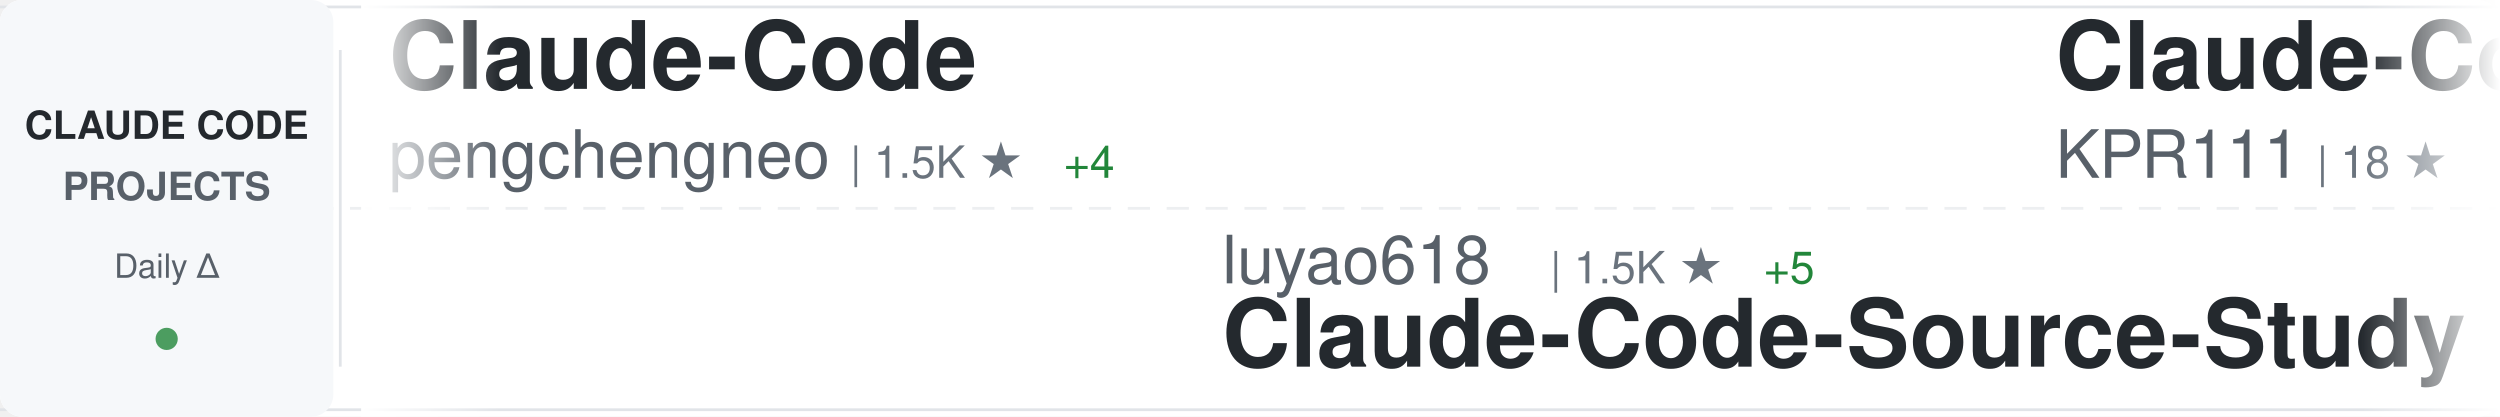
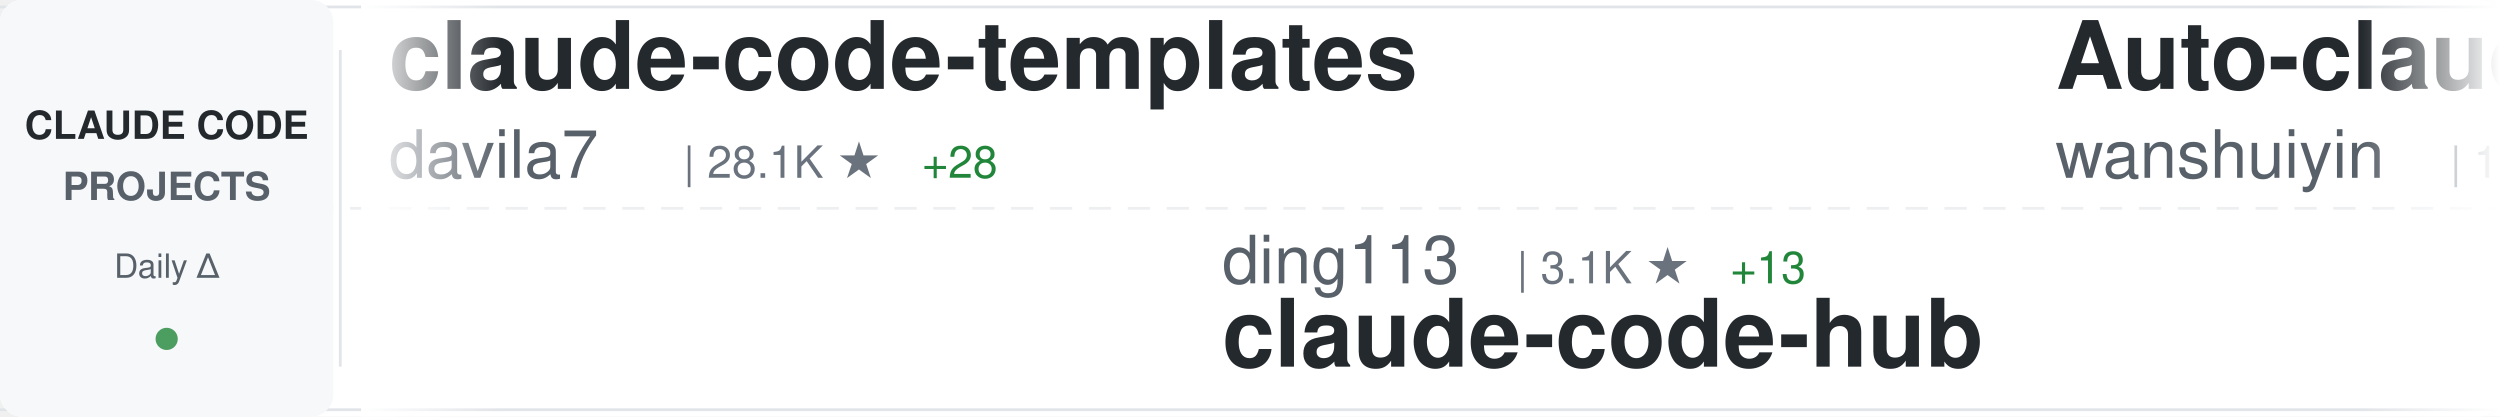
<svg xmlns="http://www.w3.org/2000/svg" width="900" height="150">
  <defs>
    <linearGradient id="awesomeLeftFade" x1="0%" y1="0%" x2="100%" y2="0%">
      <stop offset="0%" style="stop-color:#ffffff;stop-opacity:1" />
      <stop offset="100%" style="stop-color:#ffffff;stop-opacity:0" />
    </linearGradient>
    <linearGradient id="awesomeRightFade" x1="0%" y1="0%" x2="100%" y2="0%">
      <stop offset="0%" style="stop-color:#ffffff;stop-opacity:0" />
      <stop offset="100%" style="stop-color:#ffffff;stop-opacity:1" />
    </linearGradient>
  </defs>
  <rect width="900" height="150" fill="#ffffff" rx="8" />
  <rect x="0" y="2" width="900" height="1" fill="#e1e4e8" />
  <rect x="0" y="147" width="900" height="1" fill="#e1e4e8" />
  <line x1="0" y1="75" x2="900" y2="75" stroke="#e1e4e8" stroke-width="1" stroke-dasharray="8 6" opacity="0.6" />
  <rect x="0" y="0" width="120" height="150" fill="#f6f8fa" rx="8" />
  <text x="60" y="50" font-family="-apple-system, BlinkMacSystemFont, 'Segoe UI', Helvetica, Arial, sans-serif" font-size="14" font-weight="600" fill="#24292e" text-anchor="middle">CLAUDE CODE</text>
  <text x="60" y="72" font-family="-apple-system, BlinkMacSystemFont, 'Segoe UI', Helvetica, Arial, sans-serif" font-size="14" font-weight="600" fill="#586069" text-anchor="middle">PROJECTS</text>
  <text x="60" y="100" font-family="-apple-system, BlinkMacSystemFont, 'Segoe UI', Helvetica, Arial, sans-serif" font-size="12" font-weight="500" fill="#586069" text-anchor="middle">Daily Δ</text>
  <circle cx="60" cy="122" r="4" fill="#22863a" opacity="0.8" />
  <rect x="122" y="18" width="1" height="114" fill="#e1e4e8" />
  <clipPath id="awesomeTickerClip">
    <rect x="130" y="0" width="770" height="150" />
  </clipPath>
  <g clip-path="url(#awesomeTickerClip)">
    <g id="awesomeTickerItems">
      <animateTransform attributeName="transform" attributeType="XML" type="translate" from="0 0" to="-3000 0" dur="54s" repeatCount="indefinite" />
      <g transform="translate(0, 0)">
-         <text x="140" y="32" font-family="-apple-system, BlinkMacSystemFont, 'Segoe UI', Helvetica, Arial, sans-serif" font-size="34" font-weight="600" fill="#24292e">Claude-Code</text>
-         <text x="140" y="64" font-family="-apple-system, BlinkMacSystemFont, 'Segoe UI', Helvetica, Arial, sans-serif" font-size="24" font-weight="400" fill="#586069">pengchengneo</text>
-         <text x="306" y="64" font-family="-apple-system, BlinkMacSystemFont, 'Segoe UI', Helvetica, Arial, sans-serif" font-size="16" font-weight="500" fill="#6a737d">| 1.5K ★</text>
-         <text x="383" y="64" font-family="-apple-system, BlinkMacSystemFont, 'Segoe UI', Helvetica, Arial, sans-serif" font-size="16" font-weight="500" fill="#22863a"> +4</text>
+         <text x="140" y="32" font-family="-apple-system, BlinkMacSystemFont, 'Segoe UI', Helvetica, Arial, sans-serif" font-size="34" font-weight="600" fill="#24292e">claude-code-templates</text>
+         <text x="140" y="64" font-family="-apple-system, BlinkMacSystemFont, 'Segoe UI', Helvetica, Arial, sans-serif" font-size="24" font-weight="400" fill="#586069">davila7</text>
+         <text x="246" y="64" font-family="-apple-system, BlinkMacSystemFont, 'Segoe UI', Helvetica, Arial, sans-serif" font-size="16" font-weight="500" fill="#6a737d">| 28.1K ★</text>
+         <text x="332" y="64" font-family="-apple-system, BlinkMacSystemFont, 'Segoe UI', Helvetica, Arial, sans-serif" font-size="16" font-weight="500" fill="#22863a"> +28</text>
      </g>
      <g transform="translate(300, 0)">
-         <text x="140" y="102" font-family="-apple-system, BlinkMacSystemFont, 'Segoe UI', Helvetica, Arial, sans-serif" font-size="24" font-weight="400" fill="#586069">luyao618</text>
-         <text x="258" y="102" font-family="-apple-system, BlinkMacSystemFont, 'Segoe UI', Helvetica, Arial, sans-serif" font-size="16" font-weight="500" fill="#6a737d">| 1.5K ★</text>
-         <text x="335" y="102" font-family="-apple-system, BlinkMacSystemFont, 'Segoe UI', Helvetica, Arial, sans-serif" font-size="16" font-weight="500" fill="#22863a"> +5</text>
-         <text x="140" y="132" font-family="-apple-system, BlinkMacSystemFont, 'Segoe UI', Helvetica, Arial, sans-serif" font-size="34" font-weight="600" fill="#24292e">Claude-Code-Source-Study</text>
+         <text x="140" y="102" font-family="-apple-system, BlinkMacSystemFont, 'Segoe UI', Helvetica, Arial, sans-serif" font-size="24" font-weight="400" fill="#586069">ding113</text>
+         <text x="246" y="102" font-family="-apple-system, BlinkMacSystemFont, 'Segoe UI', Helvetica, Arial, sans-serif" font-size="16" font-weight="500" fill="#6a737d">| 3.1K ★</text>
+         <text x="323" y="102" font-family="-apple-system, BlinkMacSystemFont, 'Segoe UI', Helvetica, Arial, sans-serif" font-size="16" font-weight="500" fill="#22863a"> +13</text>
+         <text x="140" y="132" font-family="-apple-system, BlinkMacSystemFont, 'Segoe UI', Helvetica, Arial, sans-serif" font-size="34" font-weight="600" fill="#24292e">claude-code-hub</text>
      </g>
      <g transform="translate(600, 0)">
-         <text x="140" y="32" font-family="-apple-system, BlinkMacSystemFont, 'Segoe UI', Helvetica, Arial, sans-serif" font-size="34" font-weight="600" fill="#24292e">Claude-Code</text>
-         <text x="140" y="64" font-family="-apple-system, BlinkMacSystemFont, 'Segoe UI', Helvetica, Arial, sans-serif" font-size="24" font-weight="400" fill="#586069">KPR111</text>
-         <text x="234" y="64" font-family="-apple-system, BlinkMacSystemFont, 'Segoe UI', Helvetica, Arial, sans-serif" font-size="16" font-weight="500" fill="#6a737d">| 18 ★</text>
+         <text x="140" y="32" font-family="-apple-system, BlinkMacSystemFont, 'Segoe UI', Helvetica, Arial, sans-serif" font-size="34" font-weight="600" fill="#24292e">Auto-claude-code-researc...</text>
+         <text x="140" y="64" font-family="-apple-system, BlinkMacSystemFont, 'Segoe UI', Helvetica, Arial, sans-serif" font-size="24" font-weight="400" fill="#586069">wanshuiyin</text>
+         <text x="282" y="64" font-family="-apple-system, BlinkMacSystemFont, 'Segoe UI', Helvetica, Arial, sans-serif" font-size="16" font-weight="500" fill="#6a737d">| 12.3K ★</text>
+         <text x="368" y="64" font-family="-apple-system, BlinkMacSystemFont, 'Segoe UI', Helvetica, Arial, sans-serif" font-size="16" font-weight="500" fill="#22863a"> +61</text>
      </g>
      <g transform="translate(900, 0)">
-         <text x="140" y="102" font-family="-apple-system, BlinkMacSystemFont, 'Segoe UI', Helvetica, Arial, sans-serif" font-size="24" font-weight="400" fill="#586069">LING71671</text>
-         <text x="270" y="102" font-family="-apple-system, BlinkMacSystemFont, 'Segoe UI', Helvetica, Arial, sans-serif" font-size="16" font-weight="500" fill="#6a737d">| 890 ★</text>
-         <text x="140" y="132" font-family="-apple-system, BlinkMacSystemFont, 'Segoe UI', Helvetica, Arial, sans-serif" font-size="34" font-weight="600" fill="#24292e">Open-ClaudeCode</text>
+         <text x="140" y="102" font-family="-apple-system, BlinkMacSystemFont, 'Segoe UI', Helvetica, Arial, sans-serif" font-size="24" font-weight="400" fill="#586069">shanraisshan</text>
+         <text x="306" y="102" font-family="-apple-system, BlinkMacSystemFont, 'Segoe UI', Helvetica, Arial, sans-serif" font-size="16" font-weight="500" fill="#6a737d">| 58.2K ★</text>
+         <text x="392" y="102" font-family="-apple-system, BlinkMacSystemFont, 'Segoe UI', Helvetica, Arial, sans-serif" font-size="16" font-weight="500" fill="#22863a"> +185</text>
+         <text x="140" y="132" font-family="-apple-system, BlinkMacSystemFont, 'Segoe UI', Helvetica, Arial, sans-serif" font-size="34" font-weight="600" fill="#24292e">claude-code-best-practic...</text>
      </g>
      <g transform="translate(1200, 0)">
-         <text x="140" y="32" font-family="-apple-system, BlinkMacSystemFont, 'Segoe UI', Helvetica, Arial, sans-serif" font-size="34" font-weight="600" fill="#24292e">claude-code-from-source</text>
-         <text x="140" y="64" font-family="-apple-system, BlinkMacSystemFont, 'Segoe UI', Helvetica, Arial, sans-serif" font-size="24" font-weight="400" fill="#586069">alejandrobalderas</text>
-         <text x="366" y="64" font-family="-apple-system, BlinkMacSystemFont, 'Segoe UI', Helvetica, Arial, sans-serif" font-size="16" font-weight="500" fill="#6a737d">| 2.2K ★</text>
-         <text x="443" y="64" font-family="-apple-system, BlinkMacSystemFont, 'Segoe UI', Helvetica, Arial, sans-serif" font-size="16" font-weight="500" fill="#22863a"> +3</text>
+         <text x="140" y="32" font-family="-apple-system, BlinkMacSystemFont, 'Segoe UI', Helvetica, Arial, sans-serif" font-size="34" font-weight="600" fill="#24292e">claude-howto</text>
+         <text x="140" y="64" font-family="-apple-system, BlinkMacSystemFont, 'Segoe UI', Helvetica, Arial, sans-serif" font-size="24" font-weight="400" fill="#586069">luongnv89</text>
+         <text x="270" y="64" font-family="-apple-system, BlinkMacSystemFont, 'Segoe UI', Helvetica, Arial, sans-serif" font-size="16" font-weight="500" fill="#6a737d">| 37.5K ★</text>
+         <text x="356" y="64" font-family="-apple-system, BlinkMacSystemFont, 'Segoe UI', Helvetica, Arial, sans-serif" font-size="16" font-weight="500" fill="#22863a"> +84</text>
      </g>
      <g transform="translate(1500, 0)">
-         <text x="140" y="102" font-family="-apple-system, BlinkMacSystemFont, 'Segoe UI', Helvetica, Arial, sans-serif" font-size="24" font-weight="400" fill="#586069">Windy3f3f3f3f</text>
-         <text x="318" y="102" font-family="-apple-system, BlinkMacSystemFont, 'Segoe UI', Helvetica, Arial, sans-serif" font-size="16" font-weight="500" fill="#6a737d">| 1.4K ★</text>
-         <text x="395" y="102" font-family="-apple-system, BlinkMacSystemFont, 'Segoe UI', Helvetica, Arial, sans-serif" font-size="16" font-weight="500" fill="#22863a"> +1</text>
-         <text x="140" y="132" font-family="-apple-system, BlinkMacSystemFont, 'Segoe UI', Helvetica, Arial, sans-serif" font-size="34" font-weight="600" fill="#24292e">claude-code-from-scratch</text>
+         <text x="140" y="102" font-family="-apple-system, BlinkMacSystemFont, 'Segoe UI', Helvetica, Arial, sans-serif" font-size="24" font-weight="400" fill="#586069">Yeachan-Heo</text>
+         <text x="294" y="102" font-family="-apple-system, BlinkMacSystemFont, 'Segoe UI', Helvetica, Arial, sans-serif" font-size="16" font-weight="500" fill="#6a737d">| 36.6K ★</text>
+         <text x="380" y="102" font-family="-apple-system, BlinkMacSystemFont, 'Segoe UI', Helvetica, Arial, sans-serif" font-size="16" font-weight="500" fill="#22863a"> +50</text>
+         <text x="140" y="132" font-family="-apple-system, BlinkMacSystemFont, 'Segoe UI', Helvetica, Arial, sans-serif" font-size="34" font-weight="600" fill="#24292e">oh-my-claudecode</text>
      </g>
      <g transform="translate(1800, 0)">
-         <text x="140" y="32" font-family="-apple-system, BlinkMacSystemFont, 'Segoe UI', Helvetica, Arial, sans-serif" font-size="34" font-weight="600" fill="#24292e">claude-code-base-action</text>
-         <text x="140" y="64" font-family="-apple-system, BlinkMacSystemFont, 'Segoe UI', Helvetica, Arial, sans-serif" font-size="24" font-weight="400" fill="#586069">anthropics</text>
-         <text x="282" y="64" font-family="-apple-system, BlinkMacSystemFont, 'Segoe UI', Helvetica, Arial, sans-serif" font-size="16" font-weight="500" fill="#6a737d">| 881 ★</text>
-         <text x="350" y="64" font-family="-apple-system, BlinkMacSystemFont, 'Segoe UI', Helvetica, Arial, sans-serif" font-size="16" font-weight="500" fill="#22863a"> +1</text>
+         <text x="140" y="32" font-family="-apple-system, BlinkMacSystemFont, 'Segoe UI', Helvetica, Arial, sans-serif" font-size="34" font-weight="600" fill="#24292e">claude-code-video-toolki...</text>
+         <text x="140" y="64" font-family="-apple-system, BlinkMacSystemFont, 'Segoe UI', Helvetica, Arial, sans-serif" font-size="24" font-weight="400" fill="#586069">digitalsamba</text>
+         <text x="306" y="64" font-family="-apple-system, BlinkMacSystemFont, 'Segoe UI', Helvetica, Arial, sans-serif" font-size="16" font-weight="500" fill="#6a737d">| 1.5K ★</text>
+         <text x="383" y="64" font-family="-apple-system, BlinkMacSystemFont, 'Segoe UI', Helvetica, Arial, sans-serif" font-size="16" font-weight="500" fill="#22863a"> +5</text>
      </g>
      <g transform="translate(2100, 0)">
-         <text x="140" y="102" font-family="-apple-system, BlinkMacSystemFont, 'Segoe UI', Helvetica, Arial, sans-serif" font-size="24" font-weight="400" fill="#586069">huangjia2019</text>
-         <text x="306" y="102" font-family="-apple-system, BlinkMacSystemFont, 'Segoe UI', Helvetica, Arial, sans-serif" font-size="16" font-weight="500" fill="#6a737d">| 851 ★</text>
-         <text x="374" y="102" font-family="-apple-system, BlinkMacSystemFont, 'Segoe UI', Helvetica, Arial, sans-serif" font-size="16" font-weight="500" fill="#22863a"> +8</text>
-         <text x="140" y="132" font-family="-apple-system, BlinkMacSystemFont, 'Segoe UI', Helvetica, Arial, sans-serif" font-size="34" font-weight="600" fill="#24292e">claude-code-engineering</text>
+         <text x="140" y="102" font-family="-apple-system, BlinkMacSystemFont, 'Segoe UI', Helvetica, Arial, sans-serif" font-size="24" font-weight="400" fill="#586069">ChrisWiles</text>
+         <text x="282" y="102" font-family="-apple-system, BlinkMacSystemFont, 'Segoe UI', Helvetica, Arial, sans-serif" font-size="16" font-weight="500" fill="#6a737d">| 6.0K ★</text>
+         <text x="359" y="102" font-family="-apple-system, BlinkMacSystemFont, 'Segoe UI', Helvetica, Arial, sans-serif" font-size="16" font-weight="500" fill="#22863a"> +4</text>
+         <text x="140" y="132" font-family="-apple-system, BlinkMacSystemFont, 'Segoe UI', Helvetica, Arial, sans-serif" font-size="34" font-weight="600" fill="#24292e">claude-code-showcase</text>
      </g>
      <g transform="translate(2400, 0)">
-         <text x="140" y="32" font-family="-apple-system, BlinkMacSystemFont, 'Segoe UI', Helvetica, Arial, sans-serif" font-size="34" font-weight="600" fill="#24292e">Claude-Code-Game-Studios</text>
-         <text x="140" y="64" font-family="-apple-system, BlinkMacSystemFont, 'Segoe UI', Helvetica, Arial, sans-serif" font-size="24" font-weight="400" fill="#586069">Donchitos</text>
-         <text x="270" y="64" font-family="-apple-system, BlinkMacSystemFont, 'Segoe UI', Helvetica, Arial, sans-serif" font-size="16" font-weight="500" fill="#6a737d">| 21.8K ★</text>
-         <text x="356" y="64" font-family="-apple-system, BlinkMacSystemFont, 'Segoe UI', Helvetica, Arial, sans-serif" font-size="16" font-weight="500" fill="#22863a"> +80</text>
+         <text x="140" y="32" font-family="-apple-system, BlinkMacSystemFont, 'Segoe UI', Helvetica, Arial, sans-serif" font-size="34" font-weight="600" fill="#24292e">claude-code-from-scratch</text>
+         <text x="140" y="64" font-family="-apple-system, BlinkMacSystemFont, 'Segoe UI', Helvetica, Arial, sans-serif" font-size="24" font-weight="400" fill="#586069">Windy3f3f3f3f</text>
+         <text x="318" y="64" font-family="-apple-system, BlinkMacSystemFont, 'Segoe UI', Helvetica, Arial, sans-serif" font-size="16" font-weight="500" fill="#6a737d">| 1.4K ★</text>
+         <text x="395" y="64" font-family="-apple-system, BlinkMacSystemFont, 'Segoe UI', Helvetica, Arial, sans-serif" font-size="16" font-weight="500" fill="#22863a"> +3</text>
      </g>
      <g transform="translate(2700, 0)">
        <text x="140" y="102" font-family="-apple-system, BlinkMacSystemFont, 'Segoe UI', Helvetica, Arial, sans-serif" font-size="24" font-weight="400" fill="#586069">guanshan</text>
        <text x="258" y="102" font-family="-apple-system, BlinkMacSystemFont, 'Segoe UI', Helvetica, Arial, sans-serif" font-size="16" font-weight="500" fill="#6a737d">| 60 ★</text>
        <text x="140" y="132" font-family="-apple-system, BlinkMacSystemFont, 'Segoe UI', Helvetica, Arial, sans-serif" font-size="34" font-weight="600" fill="#24292e">ClaudeCode</text>
      </g>
      <g transform="translate(3000, 0)">
-         <text x="140" y="32" font-family="-apple-system, BlinkMacSystemFont, 'Segoe UI', Helvetica, Arial, sans-serif" font-size="34" font-weight="600" fill="#24292e">Claude-Code</text>
-         <text x="140" y="64" font-family="-apple-system, BlinkMacSystemFont, 'Segoe UI', Helvetica, Arial, sans-serif" font-size="24" font-weight="400" fill="#586069">pengchengneo</text>
-         <text x="306" y="64" font-family="-apple-system, BlinkMacSystemFont, 'Segoe UI', Helvetica, Arial, sans-serif" font-size="16" font-weight="500" fill="#6a737d">| 1.5K ★</text>
-         <text x="383" y="64" font-family="-apple-system, BlinkMacSystemFont, 'Segoe UI', Helvetica, Arial, sans-serif" font-size="16" font-weight="500" fill="#22863a"> +4</text>
+         <text x="140" y="32" font-family="-apple-system, BlinkMacSystemFont, 'Segoe UI', Helvetica, Arial, sans-serif" font-size="34" font-weight="600" fill="#24292e">claude-code-templates</text>
+         <text x="140" y="64" font-family="-apple-system, BlinkMacSystemFont, 'Segoe UI', Helvetica, Arial, sans-serif" font-size="24" font-weight="400" fill="#586069">davila7</text>
+         <text x="246" y="64" font-family="-apple-system, BlinkMacSystemFont, 'Segoe UI', Helvetica, Arial, sans-serif" font-size="16" font-weight="500" fill="#6a737d">| 28.1K ★</text>
+         <text x="332" y="64" font-family="-apple-system, BlinkMacSystemFont, 'Segoe UI', Helvetica, Arial, sans-serif" font-size="16" font-weight="500" fill="#22863a"> +28</text>
      </g>
      <g transform="translate(3300, 0)">
-         <text x="140" y="102" font-family="-apple-system, BlinkMacSystemFont, 'Segoe UI', Helvetica, Arial, sans-serif" font-size="24" font-weight="400" fill="#586069">luyao618</text>
-         <text x="258" y="102" font-family="-apple-system, BlinkMacSystemFont, 'Segoe UI', Helvetica, Arial, sans-serif" font-size="16" font-weight="500" fill="#6a737d">| 1.5K ★</text>
-         <text x="335" y="102" font-family="-apple-system, BlinkMacSystemFont, 'Segoe UI', Helvetica, Arial, sans-serif" font-size="16" font-weight="500" fill="#22863a"> +5</text>
-         <text x="140" y="132" font-family="-apple-system, BlinkMacSystemFont, 'Segoe UI', Helvetica, Arial, sans-serif" font-size="34" font-weight="600" fill="#24292e">Claude-Code-Source-Study</text>
+         <text x="140" y="102" font-family="-apple-system, BlinkMacSystemFont, 'Segoe UI', Helvetica, Arial, sans-serif" font-size="24" font-weight="400" fill="#586069">ding113</text>
+         <text x="246" y="102" font-family="-apple-system, BlinkMacSystemFont, 'Segoe UI', Helvetica, Arial, sans-serif" font-size="16" font-weight="500" fill="#6a737d">| 3.1K ★</text>
+         <text x="323" y="102" font-family="-apple-system, BlinkMacSystemFont, 'Segoe UI', Helvetica, Arial, sans-serif" font-size="16" font-weight="500" fill="#22863a"> +13</text>
+         <text x="140" y="132" font-family="-apple-system, BlinkMacSystemFont, 'Segoe UI', Helvetica, Arial, sans-serif" font-size="34" font-weight="600" fill="#24292e">claude-code-hub</text>
      </g>
      <g transform="translate(3600, 0)">
-         <text x="140" y="32" font-family="-apple-system, BlinkMacSystemFont, 'Segoe UI', Helvetica, Arial, sans-serif" font-size="34" font-weight="600" fill="#24292e">Claude-Code</text>
-         <text x="140" y="64" font-family="-apple-system, BlinkMacSystemFont, 'Segoe UI', Helvetica, Arial, sans-serif" font-size="24" font-weight="400" fill="#586069">KPR111</text>
-         <text x="234" y="64" font-family="-apple-system, BlinkMacSystemFont, 'Segoe UI', Helvetica, Arial, sans-serif" font-size="16" font-weight="500" fill="#6a737d">| 18 ★</text>
+         <text x="140" y="32" font-family="-apple-system, BlinkMacSystemFont, 'Segoe UI', Helvetica, Arial, sans-serif" font-size="34" font-weight="600" fill="#24292e">Auto-claude-code-researc...</text>
+         <text x="140" y="64" font-family="-apple-system, BlinkMacSystemFont, 'Segoe UI', Helvetica, Arial, sans-serif" font-size="24" font-weight="400" fill="#586069">wanshuiyin</text>
+         <text x="282" y="64" font-family="-apple-system, BlinkMacSystemFont, 'Segoe UI', Helvetica, Arial, sans-serif" font-size="16" font-weight="500" fill="#6a737d">| 12.3K ★</text>
+         <text x="368" y="64" font-family="-apple-system, BlinkMacSystemFont, 'Segoe UI', Helvetica, Arial, sans-serif" font-size="16" font-weight="500" fill="#22863a"> +61</text>
      </g>
      <g transform="translate(3900, 0)">
-         <text x="140" y="102" font-family="-apple-system, BlinkMacSystemFont, 'Segoe UI', Helvetica, Arial, sans-serif" font-size="24" font-weight="400" fill="#586069">LING71671</text>
-         <text x="270" y="102" font-family="-apple-system, BlinkMacSystemFont, 'Segoe UI', Helvetica, Arial, sans-serif" font-size="16" font-weight="500" fill="#6a737d">| 890 ★</text>
-         <text x="140" y="132" font-family="-apple-system, BlinkMacSystemFont, 'Segoe UI', Helvetica, Arial, sans-serif" font-size="34" font-weight="600" fill="#24292e">Open-ClaudeCode</text>
+         <text x="140" y="102" font-family="-apple-system, BlinkMacSystemFont, 'Segoe UI', Helvetica, Arial, sans-serif" font-size="24" font-weight="400" fill="#586069">shanraisshan</text>
+         <text x="306" y="102" font-family="-apple-system, BlinkMacSystemFont, 'Segoe UI', Helvetica, Arial, sans-serif" font-size="16" font-weight="500" fill="#6a737d">| 58.2K ★</text>
+         <text x="392" y="102" font-family="-apple-system, BlinkMacSystemFont, 'Segoe UI', Helvetica, Arial, sans-serif" font-size="16" font-weight="500" fill="#22863a"> +185</text>
+         <text x="140" y="132" font-family="-apple-system, BlinkMacSystemFont, 'Segoe UI', Helvetica, Arial, sans-serif" font-size="34" font-weight="600" fill="#24292e">claude-code-best-practic...</text>
      </g>
    </g>
  </g>
  <rect x="130" y="0" width="50" height="150" fill="url(#awesomeLeftFade)" />
  <rect x="850" y="0" width="50" height="150" fill="url(#awesomeRightFade)" />
</svg>
